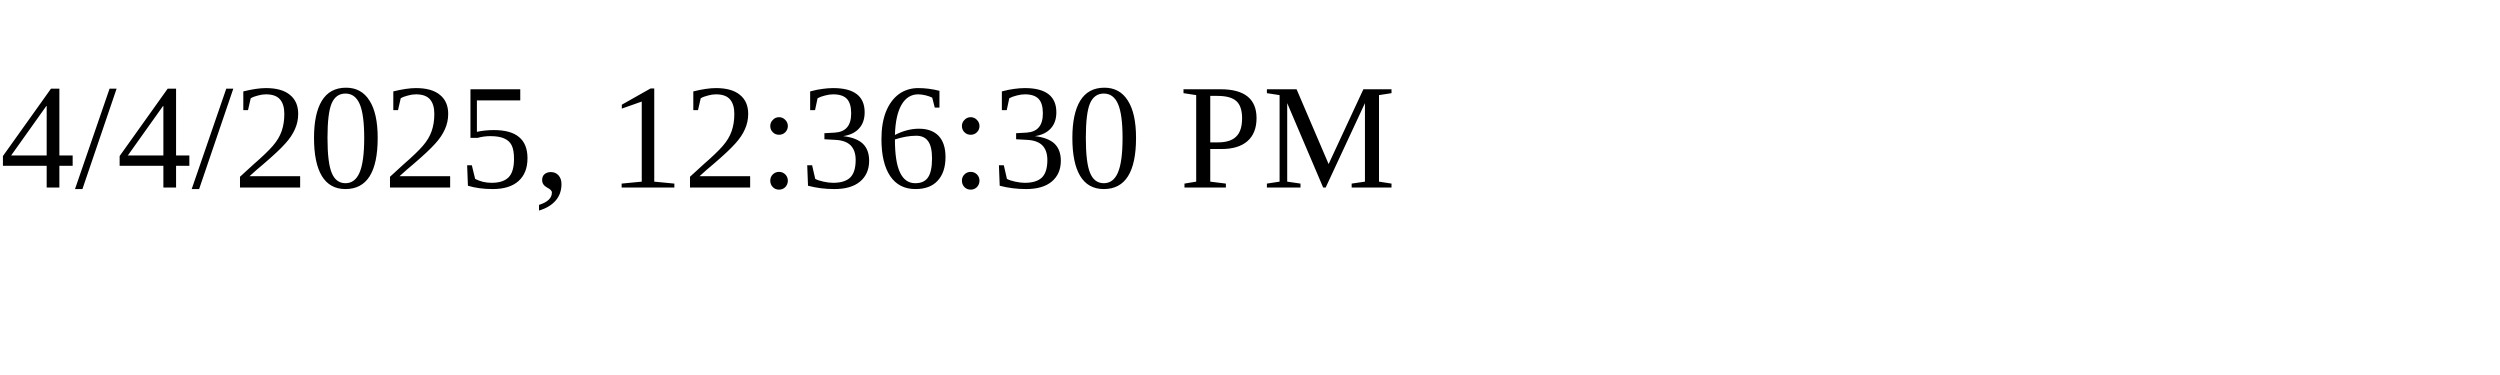
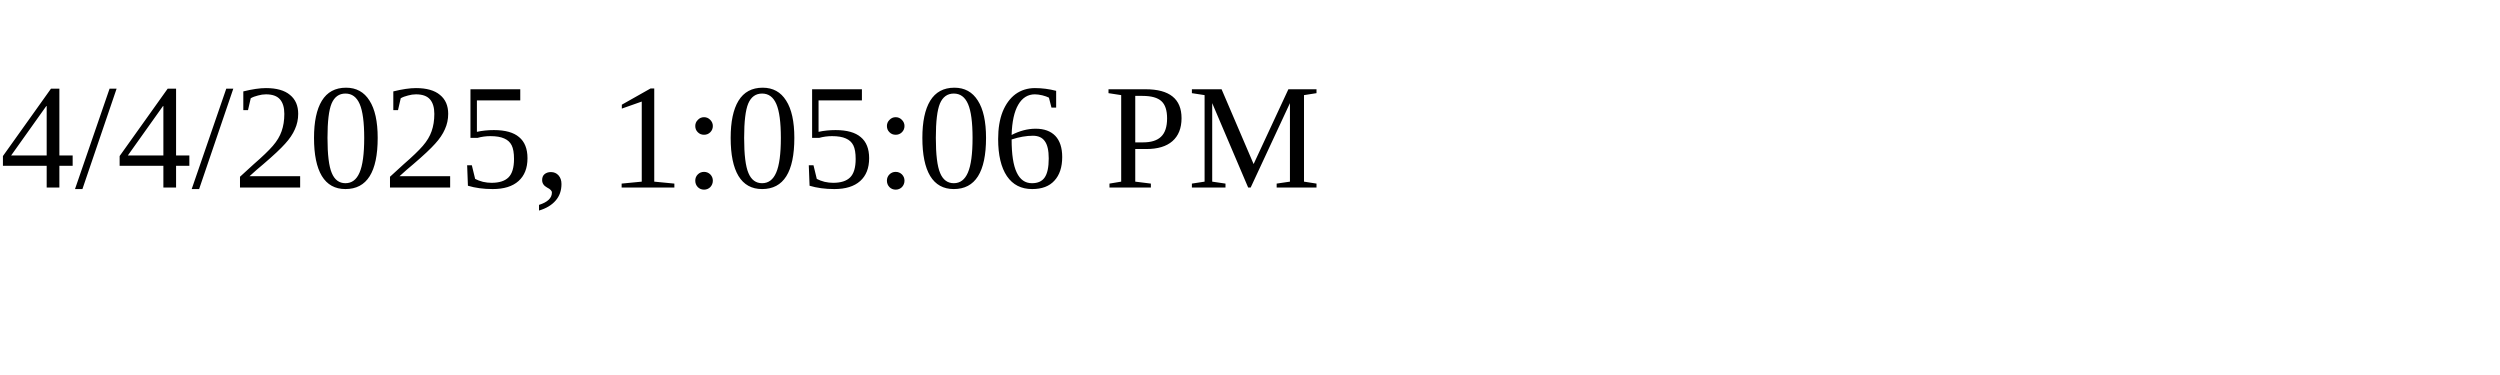
<svg xmlns="http://www.w3.org/2000/svg" height="30" width="200">
-   <text x="0" y="15">4/4/2025, 12:36:30 PM</text>
+   <text x="0" y="15">4/4/2025, 1:05:06 PM</text>
</svg>
